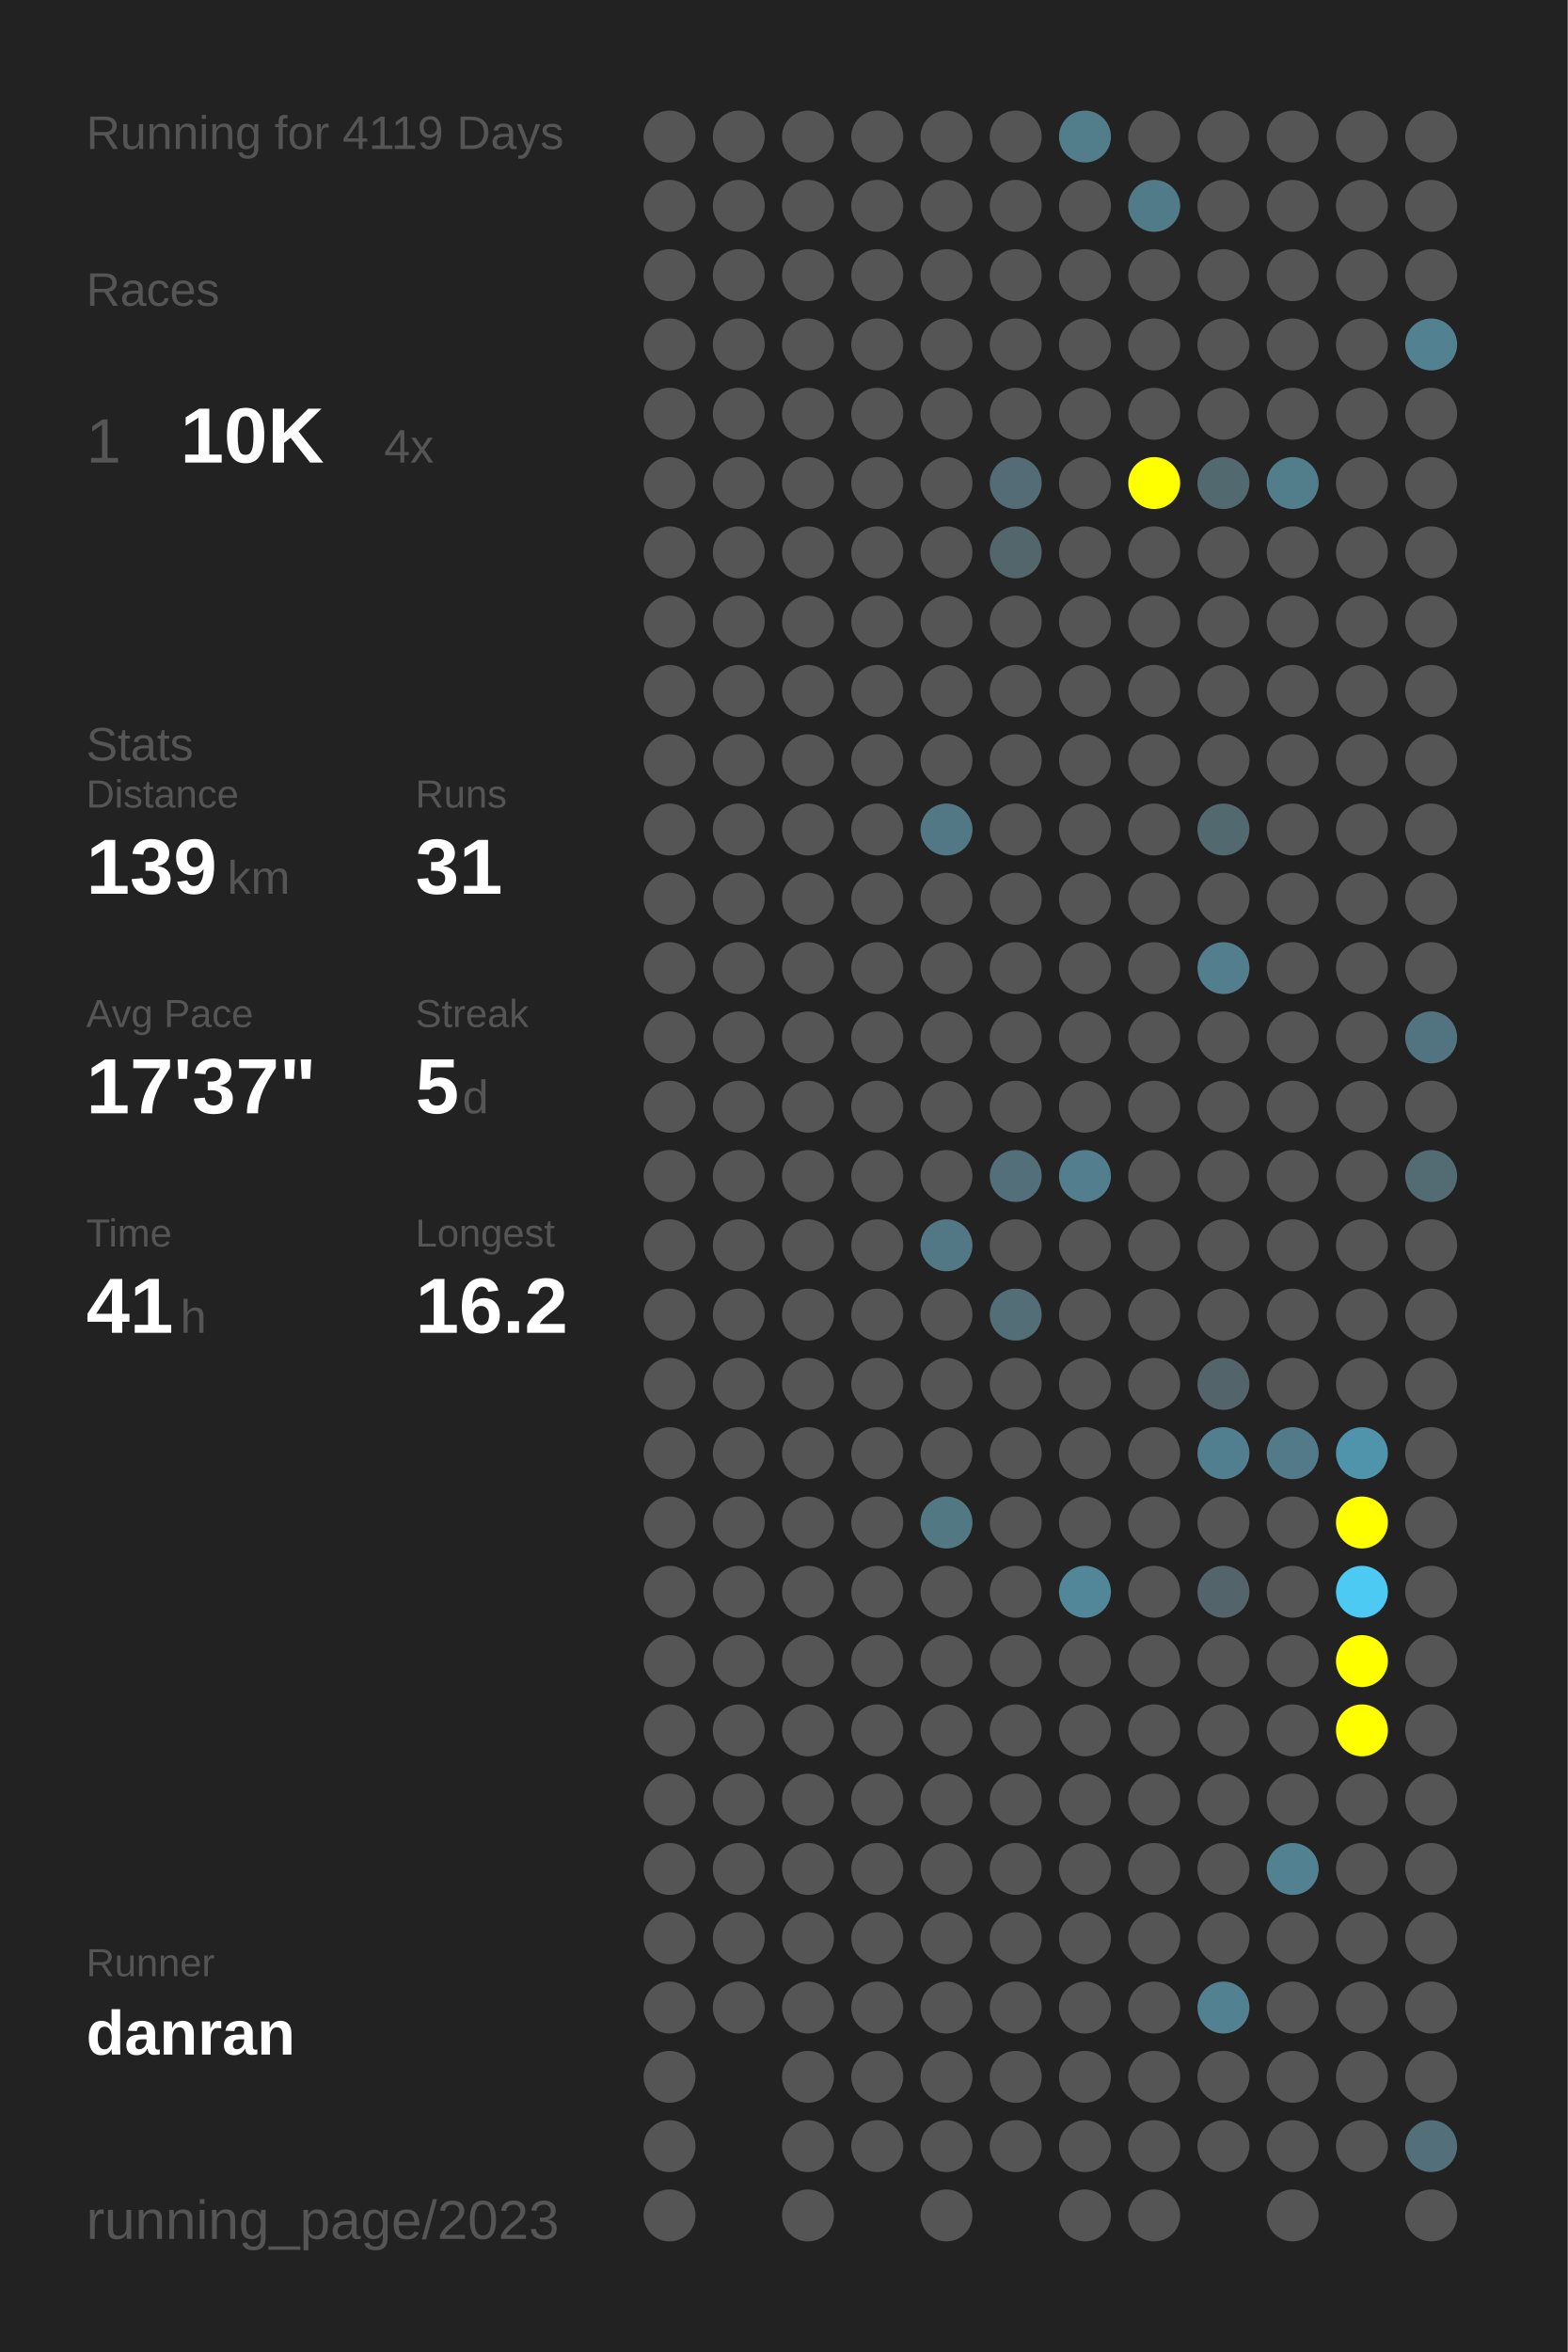
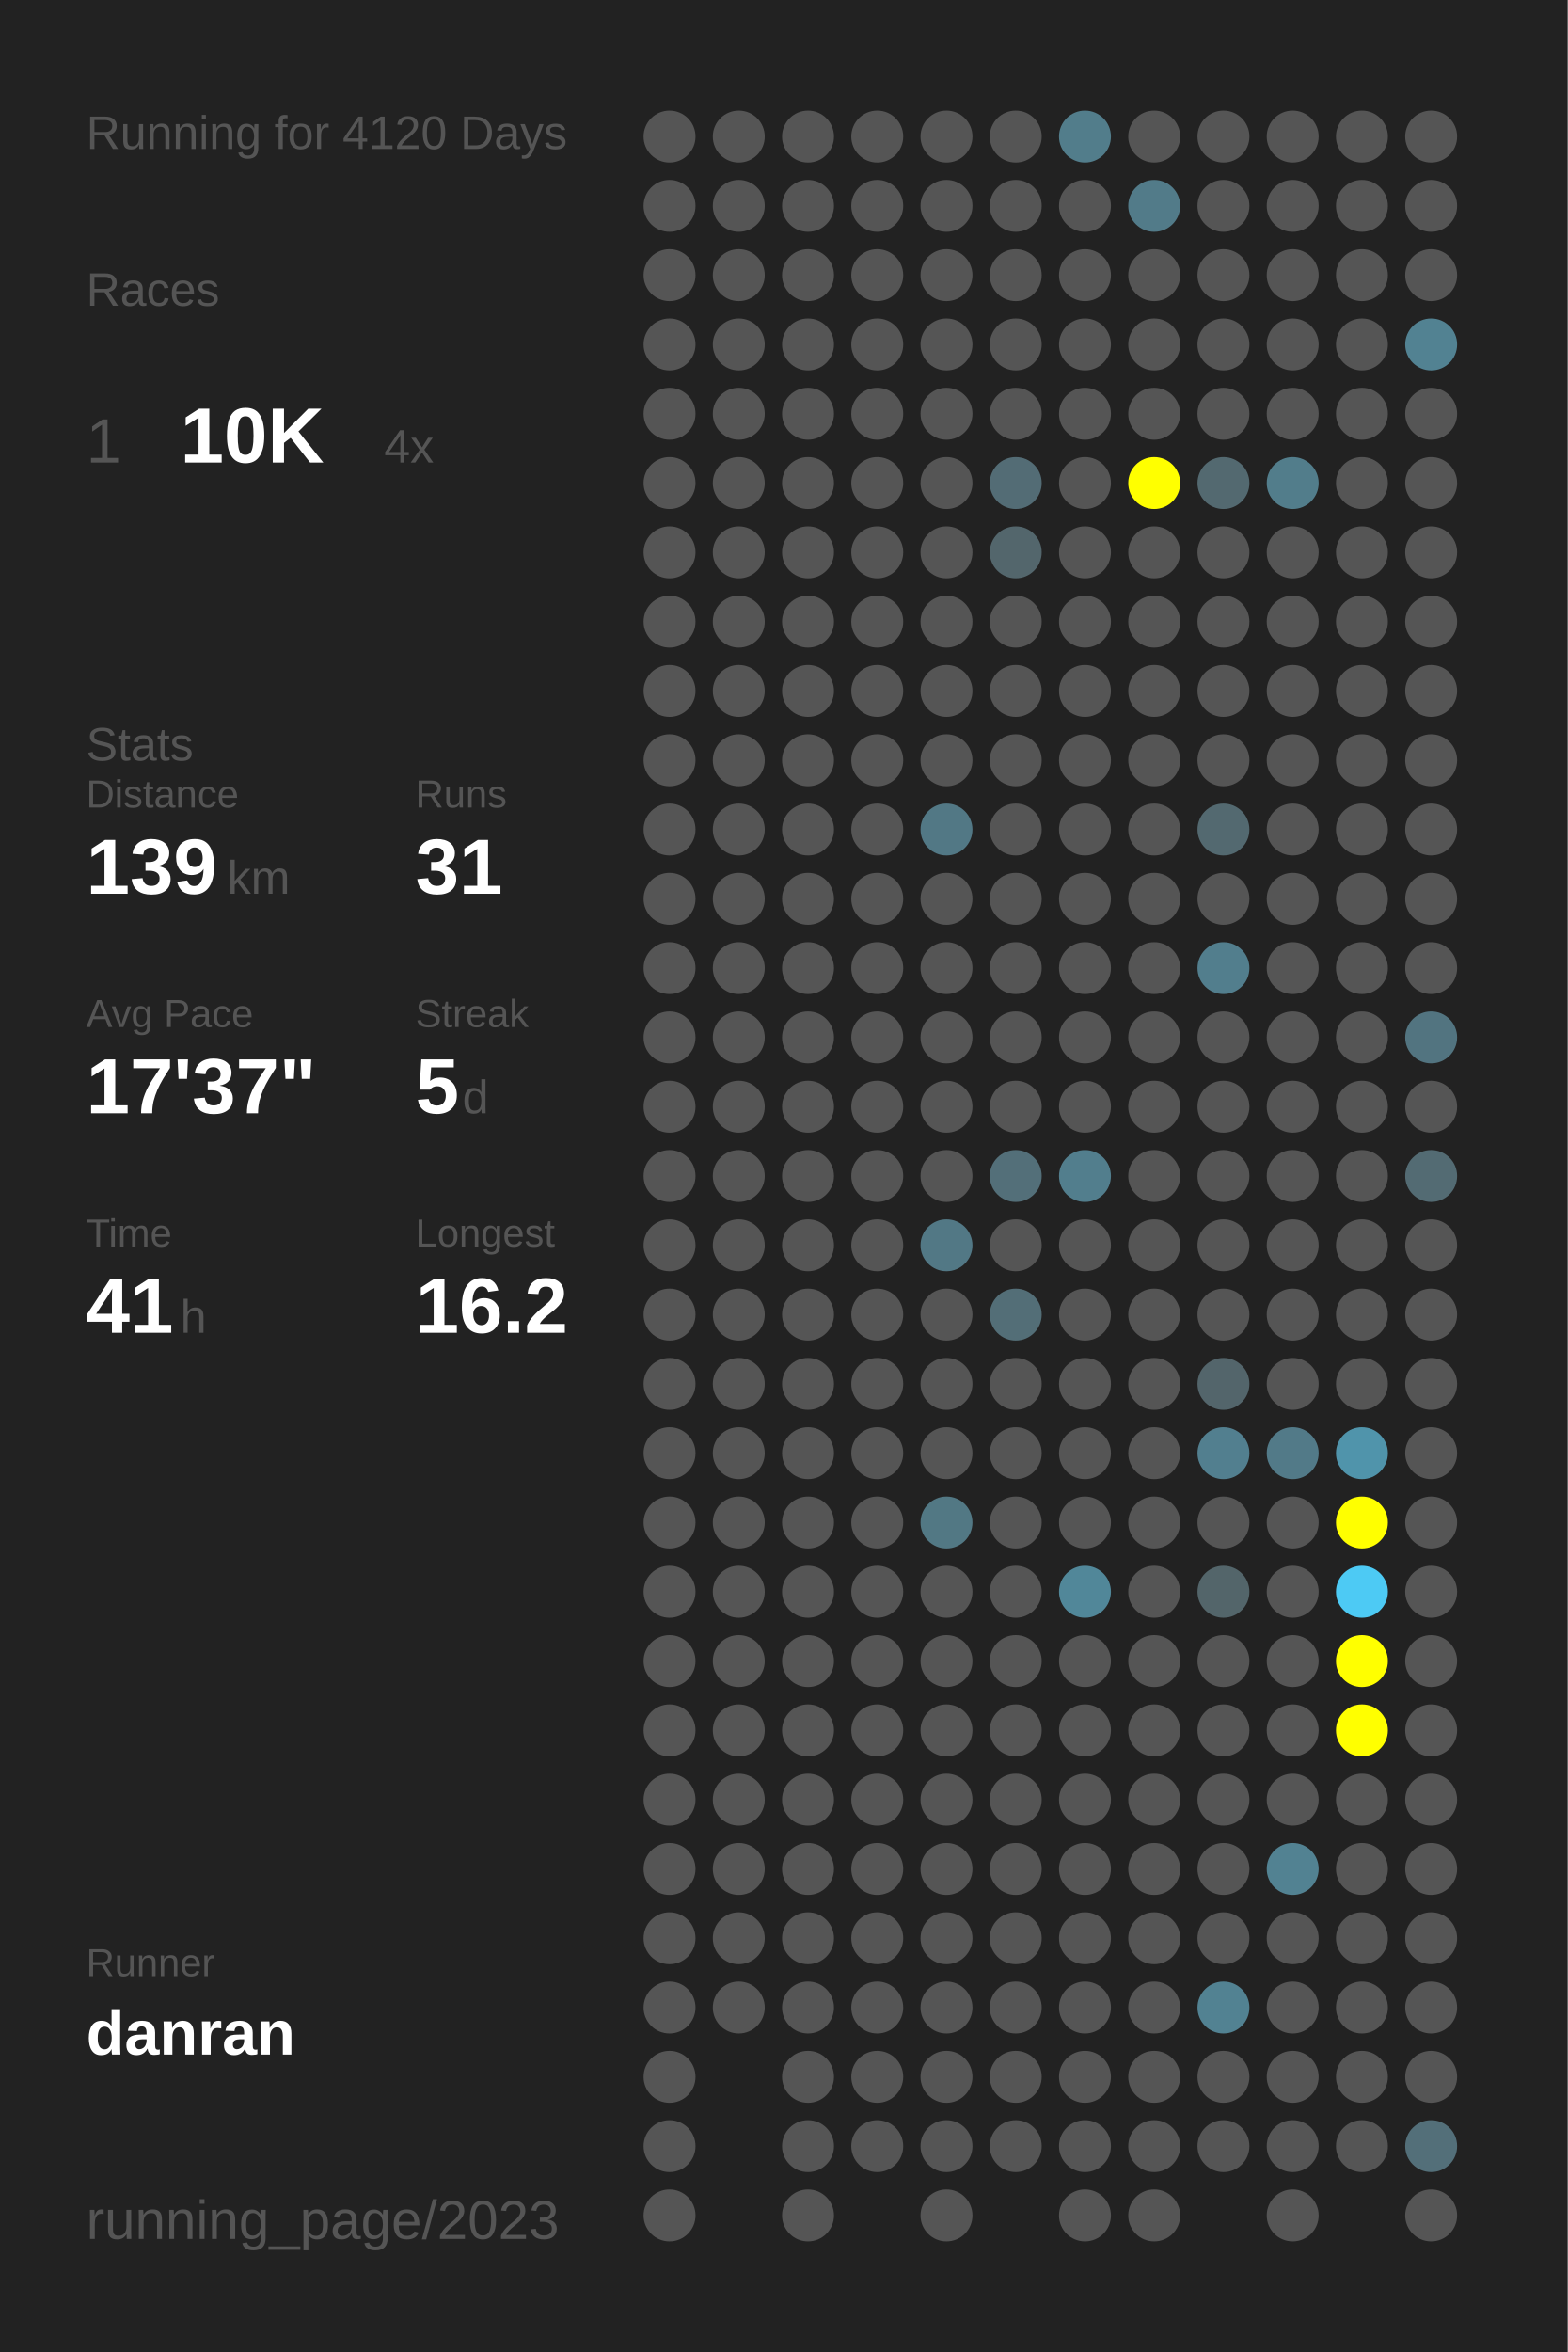
<svg xmlns="http://www.w3.org/2000/svg" baseProfile="full" height="300mm" version="1.1" viewBox="0,0,200,300" width="200mm">
  <defs />
  <rect fill="#222222" height="300" width="200" x="0" y="0" />
-   <text fill="#555555" style="font-size:6px; font-family:Arial;" x="11" y="19">Running for 4119 Days</text>
+   <text fill="#555555" style="font-size:6px; font-family:Arial;" x="11" y="19">Running for 4120 Days</text>
  <text fill="#555555" style="font-size:6px; font-family:Arial;" x="11" y="39">Races</text>
  <text fill="#555555" style="font-size:8px; font-family:Arial;" x="11" y="59">1</text>
  <text fill="#FFFFFF" style="font-size:10px; font-family:Arial; font-weight:bold;" x="23" y="59">10K</text>
  <text fill="#555555" style="font-size:6px; font-family:Arial;" x="49" y="59">4x</text>
  <text fill="#555555" style="font-size:6px; font-family:Arial;" x="11" y="97">Stats</text>
  <text fill="#555555" style="font-size:5px; font-family:Arial;" x="11" y="103">Distance</text>
  <text fill="#FFFFFF" style="font-size:10px; font-family:Arial; font-weight:bold;" x="11" y="114">139</text>
  <text fill="#555555" style="font-size:6px; font-family:Arial;" x="29" y="114">km</text>
  <text fill="#555555" style="font-size:5px; font-family:Arial;" x="53" y="103">Runs</text>
  <text fill="#FFFFFF" style="font-size:10px; font-family:Arial; font-weight:bold;" x="53" y="114">31</text>
  <text fill="#555555" style="font-size:5px; font-family:Arial;" x="11" y="131">Avg Pace</text>
  <text fill="#FFFFFF" style="font-size:10px; font-family:Arial; font-weight:bold;" x="11" y="142">17'37"</text>
  <text fill="#555555" style="font-size:5px; font-family:Arial;" x="53" y="131">Streak</text>
  <text fill="#FFFFFF" style="font-size:10px; font-family:Arial; font-weight:bold;" x="53" y="142">5</text>
  <text fill="#555555" style="font-size:6px; font-family:Arial;" x="59" y="142">d</text>
  <text fill="#555555" style="font-size:5px; font-family:Arial;" x="11" y="159">Time</text>
  <text fill="#FFFFFF" style="font-size:10px; font-family:Arial; font-weight:bold;" x="11" y="170">41</text>
  <text fill="#555555" style="font-size:6px; font-family:Arial;" x="23" y="170">h</text>
  <text fill="#555555" style="font-size:5px; font-family:Arial;" x="53" y="159">Longest</text>
  <text fill="#FFFFFF" style="font-size:10px; font-family:Arial; font-weight:bold;" x="53" y="170">16.2</text>
  <text fill="#555555" style="font-size:5px; font-family:Arial;" x="11" y="252.065">Runner</text>
  <text fill="#FFFFFF" style="font-size:8px; font-family:Arial; font-weight:bold;" x="11" y="262.065">danran</text>
  <text fill="#555555" style="font-size:7px; font-family:Arial;" x="11" y="285.581">running_page/2023</text>
  <circle cx="85.417" cy="17.419" fill="#555555" r="3.312" />
  <circle cx="85.417" cy="26.258" fill="#555555" r="3.312" />
  <circle cx="85.417" cy="35.097" fill="#555555" r="3.312" />
  <circle cx="85.417" cy="43.935" fill="#555555" r="3.312" />
  <circle cx="85.417" cy="52.774" fill="#555555" r="3.312" />
  <circle cx="85.417" cy="61.613" fill="#555555" r="3.312" />
  <circle cx="85.417" cy="70.452" fill="#555555" r="3.312" />
  <circle cx="85.417" cy="79.29" fill="#555555" r="3.312" />
  <circle cx="85.417" cy="88.129" fill="#555555" r="3.312" />
  <circle cx="85.417" cy="96.968" fill="#555555" r="3.312" />
  <circle cx="85.417" cy="105.806" fill="#555555" r="3.312" />
  <circle cx="85.417" cy="114.645" fill="#555555" r="3.312" />
  <circle cx="85.417" cy="123.484" fill="#555555" r="3.312" />
  <circle cx="85.417" cy="132.323" fill="#555555" r="3.312" />
  <circle cx="85.417" cy="141.161" fill="#555555" r="3.312" />
  <circle cx="85.417" cy="150" fill="#555555" r="3.312" />
  <circle cx="85.417" cy="158.839" fill="#555555" r="3.312" />
  <circle cx="85.417" cy="167.677" fill="#555555" r="3.312" />
  <circle cx="85.417" cy="176.516" fill="#555555" r="3.312" />
  <circle cx="85.417" cy="185.355" fill="#555555" r="3.312" />
  <circle cx="85.417" cy="194.194" fill="#555555" r="3.312" />
  <circle cx="85.417" cy="203.032" fill="#555555" r="3.312" />
  <circle cx="85.417" cy="211.871" fill="#555555" r="3.312" />
  <circle cx="85.417" cy="220.71" fill="#555555" r="3.312" />
  <circle cx="85.417" cy="229.548" fill="#555555" r="3.312" />
  <circle cx="85.417" cy="238.387" fill="#555555" r="3.312" />
  <circle cx="85.417" cy="247.226" fill="#555555" r="3.312" />
  <circle cx="85.417" cy="256.065" fill="#555555" r="3.312" />
  <circle cx="85.417" cy="264.903" fill="#555555" r="3.312" />
  <circle cx="85.417" cy="273.742" fill="#555555" r="3.312" />
  <circle cx="85.417" cy="282.581" fill="#555555" r="3.312" />
  <circle cx="94.25" cy="17.419" fill="#555555" r="3.312" />
  <circle cx="94.25" cy="26.258" fill="#555555" r="3.312" />
  <circle cx="94.25" cy="35.097" fill="#555555" r="3.312" />
  <circle cx="94.25" cy="43.935" fill="#555555" r="3.312" />
  <circle cx="94.25" cy="52.774" fill="#555555" r="3.312" />
  <circle cx="94.25" cy="61.613" fill="#555555" r="3.312" />
  <circle cx="94.25" cy="70.452" fill="#555555" r="3.312" />
  <circle cx="94.25" cy="79.29" fill="#555555" r="3.312" />
  <circle cx="94.25" cy="88.129" fill="#555555" r="3.312" />
  <circle cx="94.25" cy="96.968" fill="#555555" r="3.312" />
  <circle cx="94.25" cy="105.806" fill="#555555" r="3.312" />
  <circle cx="94.25" cy="114.645" fill="#555555" r="3.312" />
  <circle cx="94.25" cy="123.484" fill="#555555" r="3.312" />
  <circle cx="94.25" cy="132.323" fill="#555555" r="3.312" />
  <circle cx="94.25" cy="141.161" fill="#555555" r="3.312" />
  <circle cx="94.25" cy="150" fill="#555555" r="3.312" />
  <circle cx="94.25" cy="158.839" fill="#555555" r="3.312" />
  <circle cx="94.25" cy="167.677" fill="#555555" r="3.312" />
  <circle cx="94.25" cy="176.516" fill="#555555" r="3.312" />
  <circle cx="94.25" cy="185.355" fill="#555555" r="3.312" />
  <circle cx="94.25" cy="194.194" fill="#555555" r="3.312" />
  <circle cx="94.25" cy="203.032" fill="#555555" r="3.312" />
  <circle cx="94.25" cy="211.871" fill="#555555" r="3.312" />
  <circle cx="94.25" cy="220.71" fill="#555555" r="3.312" />
  <circle cx="94.25" cy="229.548" fill="#555555" r="3.312" />
  <circle cx="94.25" cy="238.387" fill="#555555" r="3.312" />
  <circle cx="94.25" cy="247.226" fill="#555555" r="3.312" />
  <circle cx="94.25" cy="256.065" fill="#555555" r="3.312" />
  <circle cx="103.083" cy="17.419" fill="#555555" r="3.312" />
  <circle cx="103.083" cy="26.258" fill="#555555" r="3.312" />
  <circle cx="103.083" cy="35.097" fill="#555555" r="3.312" />
  <circle cx="103.083" cy="43.935" fill="#555555" r="3.312" />
  <circle cx="103.083" cy="52.774" fill="#555555" r="3.312" />
  <circle cx="103.083" cy="61.613" fill="#555555" r="3.312" />
  <circle cx="103.083" cy="70.452" fill="#555555" r="3.312" />
  <circle cx="103.083" cy="79.29" fill="#555555" r="3.312" />
  <circle cx="103.083" cy="88.129" fill="#555555" r="3.312" />
  <circle cx="103.083" cy="96.968" fill="#555555" r="3.312" />
  <circle cx="103.083" cy="105.806" fill="#555555" r="3.312" />
  <circle cx="103.083" cy="114.645" fill="#555555" r="3.312" />
  <circle cx="103.083" cy="123.484" fill="#555555" r="3.312" />
  <circle cx="103.083" cy="132.323" fill="#555555" r="3.312" />
  <circle cx="103.083" cy="141.161" fill="#555555" r="3.312" />
  <circle cx="103.083" cy="150" fill="#555555" r="3.312" />
  <circle cx="103.083" cy="158.839" fill="#555555" r="3.312" />
  <circle cx="103.083" cy="167.677" fill="#555555" r="3.312" />
  <circle cx="103.083" cy="176.516" fill="#555555" r="3.312" />
  <circle cx="103.083" cy="185.355" fill="#555555" r="3.312" />
  <circle cx="103.083" cy="194.194" fill="#555555" r="3.312" />
  <circle cx="103.083" cy="203.032" fill="#555555" r="3.312" />
  <circle cx="103.083" cy="211.871" fill="#555555" r="3.312" />
  <circle cx="103.083" cy="220.71" fill="#555555" r="3.312" />
  <circle cx="103.083" cy="229.548" fill="#555555" r="3.312" />
  <circle cx="103.083" cy="238.387" fill="#555555" r="3.312" />
  <circle cx="103.083" cy="247.226" fill="#555555" r="3.312" />
  <circle cx="103.083" cy="256.065" fill="#555555" r="3.312" />
  <circle cx="103.083" cy="264.903" fill="#555555" r="3.312" />
  <circle cx="103.083" cy="273.742" fill="#555555" r="3.312" />
  <circle cx="103.083" cy="282.581" fill="#555555" r="3.312" />
  <circle cx="111.917" cy="17.419" fill="#555555" r="3.312" />
  <circle cx="111.917" cy="26.258" fill="#555555" r="3.312" />
  <circle cx="111.917" cy="35.097" fill="#555555" r="3.312" />
  <circle cx="111.917" cy="43.935" fill="#555555" r="3.312" />
  <circle cx="111.917" cy="52.774" fill="#555555" r="3.312" />
  <circle cx="111.917" cy="61.613" fill="#555555" r="3.312" />
  <circle cx="111.917" cy="70.452" fill="#555555" r="3.312" />
  <circle cx="111.917" cy="79.29" fill="#555555" r="3.312" />
  <circle cx="111.917" cy="88.129" fill="#555555" r="3.312" />
  <circle cx="111.917" cy="96.968" fill="#555555" r="3.312" />
  <circle cx="111.917" cy="105.806" fill="#555555" r="3.312" />
  <circle cx="111.917" cy="114.645" fill="#555555" r="3.312" />
  <circle cx="111.917" cy="123.484" fill="#555555" r="3.312" />
  <circle cx="111.917" cy="132.323" fill="#555555" r="3.312" />
  <circle cx="111.917" cy="141.161" fill="#555555" r="3.312" />
  <circle cx="111.917" cy="150" fill="#555555" r="3.312" />
  <circle cx="111.917" cy="158.839" fill="#555555" r="3.312" />
  <circle cx="111.917" cy="167.677" fill="#555555" r="3.312" />
  <circle cx="111.917" cy="176.516" fill="#555555" r="3.312" />
  <circle cx="111.917" cy="185.355" fill="#555555" r="3.312" />
  <circle cx="111.917" cy="194.194" fill="#555555" r="3.312" />
  <circle cx="111.917" cy="203.032" fill="#555555" r="3.312" />
  <circle cx="111.917" cy="211.871" fill="#555555" r="3.312" />
  <circle cx="111.917" cy="220.71" fill="#555555" r="3.312" />
  <circle cx="111.917" cy="229.548" fill="#555555" r="3.312" />
  <circle cx="111.917" cy="238.387" fill="#555555" r="3.312" />
  <circle cx="111.917" cy="247.226" fill="#555555" r="3.312" />
  <circle cx="111.917" cy="256.065" fill="#555555" r="3.312" />
  <circle cx="111.917" cy="264.903" fill="#555555" r="3.312" />
  <circle cx="111.917" cy="273.742" fill="#555555" r="3.312" />
  <circle cx="120.75" cy="17.419" fill="#555555" r="3.312" />
  <circle cx="120.75" cy="26.258" fill="#555555" r="3.312" />
  <circle cx="120.75" cy="35.097" fill="#555555" r="3.312" />
  <circle cx="120.75" cy="43.935" fill="#555555" r="3.312" />
  <circle cx="120.75" cy="52.774" fill="#555555" r="3.312" />
  <circle cx="120.75" cy="61.613" fill="#555555" r="3.312" />
  <circle cx="120.75" cy="70.452" fill="#555555" r="3.312" />
  <circle cx="120.75" cy="79.29" fill="#555555" r="3.312" />
  <circle cx="120.75" cy="88.129" fill="#555555" r="3.312" />
  <circle cx="120.75" cy="96.968" fill="#555555" r="3.312" />
  <circle cx="120.75" cy="105.806" fill="#527885" r="3.312" />
  <circle cx="120.75" cy="114.645" fill="#555555" r="3.312" />
  <circle cx="120.75" cy="123.484" fill="#555555" r="3.312" />
  <circle cx="120.75" cy="132.323" fill="#555555" r="3.312" />
  <circle cx="120.75" cy="141.161" fill="#555555" r="3.312" />
  <circle cx="120.75" cy="150" fill="#555555" r="3.312" />
  <circle cx="120.75" cy="158.839" fill="#527885" r="3.312" />
  <circle cx="120.75" cy="167.677" fill="#555555" r="3.312" />
  <circle cx="120.75" cy="176.516" fill="#555555" r="3.312" />
  <circle cx="120.75" cy="185.355" fill="#555555" r="3.312" />
  <circle cx="120.75" cy="194.194" fill="#527884" r="3.312" />
  <circle cx="120.75" cy="203.032" fill="#555555" r="3.312" />
  <circle cx="120.75" cy="211.871" fill="#555555" r="3.312" />
  <circle cx="120.75" cy="220.71" fill="#555555" r="3.312" />
  <circle cx="120.75" cy="229.548" fill="#555555" r="3.312" />
  <circle cx="120.75" cy="238.387" fill="#555555" r="3.312" />
  <circle cx="120.75" cy="247.226" fill="#555555" r="3.312" />
  <circle cx="120.75" cy="256.065" fill="#555555" r="3.312" />
  <circle cx="120.75" cy="264.903" fill="#555555" r="3.312" />
  <circle cx="120.75" cy="273.742" fill="#555555" r="3.312" />
  <circle cx="120.75" cy="282.581" fill="#555555" r="3.312" />
  <circle cx="129.583" cy="17.419" fill="#555555" r="3.312" />
  <circle cx="129.583" cy="26.258" fill="#555555" r="3.312" />
  <circle cx="129.583" cy="35.097" fill="#555555" r="3.312" />
  <circle cx="129.583" cy="43.935" fill="#555555" r="3.312" />
  <circle cx="129.583" cy="52.774" fill="#555555" r="3.312" />
  <circle cx="129.583" cy="61.613" fill="#536c75" r="3.312" />
  <circle cx="129.583" cy="70.452" fill="#53666c" r="3.312" />
  <circle cx="129.583" cy="79.29" fill="#555555" r="3.312" />
  <circle cx="129.583" cy="88.129" fill="#555555" r="3.312" />
  <circle cx="129.583" cy="96.968" fill="#555555" r="3.312" />
  <circle cx="129.583" cy="105.806" fill="#555555" r="3.312" />
  <circle cx="129.583" cy="114.645" fill="#555555" r="3.312" />
  <circle cx="129.583" cy="123.484" fill="#555555" r="3.312" />
  <circle cx="129.583" cy="132.323" fill="#555555" r="3.312" />
  <circle cx="129.583" cy="141.161" fill="#555555" r="3.312" />
  <circle cx="129.583" cy="150" fill="#536f79" r="3.312" />
  <circle cx="129.583" cy="158.839" fill="#555555" r="3.312" />
  <circle cx="129.583" cy="167.677" fill="#536e77" r="3.312" />
  <circle cx="129.583" cy="176.516" fill="#555555" r="3.312" />
  <circle cx="129.583" cy="185.355" fill="#555555" r="3.312" />
  <circle cx="129.583" cy="194.194" fill="#555555" r="3.312" />
  <circle cx="129.583" cy="203.032" fill="#555555" r="3.312" />
  <circle cx="129.583" cy="211.871" fill="#555555" r="3.312" />
  <circle cx="129.583" cy="220.71" fill="#555555" r="3.312" />
  <circle cx="129.583" cy="229.548" fill="#555555" r="3.312" />
  <circle cx="129.583" cy="238.387" fill="#555555" r="3.312" />
  <circle cx="129.583" cy="247.226" fill="#555555" r="3.312" />
  <circle cx="129.583" cy="256.065" fill="#555555" r="3.312" />
  <circle cx="129.583" cy="264.903" fill="#555555" r="3.312" />
  <circle cx="129.583" cy="273.742" fill="#555555" r="3.312" />
  <circle cx="138.417" cy="17.419" fill="#527d8b" r="3.312" />
  <circle cx="138.417" cy="26.258" fill="#555555" r="3.312" />
  <circle cx="138.417" cy="35.097" fill="#555555" r="3.312" />
  <circle cx="138.417" cy="43.935" fill="#555555" r="3.312" />
  <circle cx="138.417" cy="52.774" fill="#555555" r="3.312" />
  <circle cx="138.417" cy="61.613" fill="#555555" r="3.312" />
  <circle cx="138.417" cy="70.452" fill="#555555" r="3.312" />
  <circle cx="138.417" cy="79.29" fill="#555555" r="3.312" />
  <circle cx="138.417" cy="88.129" fill="#555555" r="3.312" />
  <circle cx="138.417" cy="96.968" fill="#555555" r="3.312" />
  <circle cx="138.417" cy="105.806" fill="#555555" r="3.312" />
  <circle cx="138.417" cy="114.645" fill="#555555" r="3.312" />
  <circle cx="138.417" cy="123.484" fill="#555555" r="3.312" />
  <circle cx="138.417" cy="132.323" fill="#555555" r="3.312" />
  <circle cx="138.417" cy="141.161" fill="#555555" r="3.312" />
  <circle cx="138.417" cy="150" fill="#527e8d" r="3.312" />
  <circle cx="138.417" cy="158.839" fill="#555555" r="3.312" />
  <circle cx="138.417" cy="167.677" fill="#555555" r="3.312" />
  <circle cx="138.417" cy="176.516" fill="#555555" r="3.312" />
  <circle cx="138.417" cy="185.355" fill="#555555" r="3.312" />
  <circle cx="138.417" cy="194.194" fill="#555555" r="3.312" />
  <circle cx="138.417" cy="203.032" fill="#518799" r="3.312" />
  <circle cx="138.417" cy="211.871" fill="#555555" r="3.312" />
  <circle cx="138.417" cy="220.71" fill="#555555" r="3.312" />
  <circle cx="138.417" cy="229.548" fill="#555555" r="3.312" />
  <circle cx="138.417" cy="238.387" fill="#555555" r="3.312" />
  <circle cx="138.417" cy="247.226" fill="#555555" r="3.312" />
  <circle cx="138.417" cy="256.065" fill="#555555" r="3.312" />
  <circle cx="138.417" cy="264.903" fill="#555555" r="3.312" />
  <circle cx="138.417" cy="273.742" fill="#555555" r="3.312" />
  <circle cx="138.417" cy="282.581" fill="#555555" r="3.312" />
  <circle cx="147.25" cy="17.419" fill="#555555" r="3.312" />
  <circle cx="147.25" cy="26.258" fill="#527b89" r="3.312" />
  <circle cx="147.25" cy="35.097" fill="#555555" r="3.312" />
  <circle cx="147.25" cy="43.935" fill="#555555" r="3.312" />
  <circle cx="147.25" cy="52.774" fill="#555555" r="3.312" />
  <circle cx="147.25" cy="61.613" fill="#FFFF00" r="3.312" />
  <circle cx="147.25" cy="70.452" fill="#555555" r="3.312" />
  <circle cx="147.25" cy="79.29" fill="#555555" r="3.312" />
  <circle cx="147.25" cy="88.129" fill="#555555" r="3.312" />
  <circle cx="147.25" cy="96.968" fill="#555555" r="3.312" />
  <circle cx="147.25" cy="105.806" fill="#555555" r="3.312" />
  <circle cx="147.25" cy="114.645" fill="#555555" r="3.312" />
  <circle cx="147.25" cy="123.484" fill="#555555" r="3.312" />
  <circle cx="147.25" cy="132.323" fill="#555555" r="3.312" />
  <circle cx="147.25" cy="141.161" fill="#555555" r="3.312" />
  <circle cx="147.25" cy="150" fill="#555555" r="3.312" />
  <circle cx="147.25" cy="158.839" fill="#555555" r="3.312" />
  <circle cx="147.25" cy="167.677" fill="#555555" r="3.312" />
  <circle cx="147.25" cy="176.516" fill="#555555" r="3.312" />
  <circle cx="147.25" cy="185.355" fill="#555555" r="3.312" />
  <circle cx="147.25" cy="194.194" fill="#555555" r="3.312" />
  <circle cx="147.25" cy="203.032" fill="#555555" r="3.312" />
  <circle cx="147.25" cy="211.871" fill="#555555" r="3.312" />
  <circle cx="147.25" cy="220.71" fill="#555555" r="3.312" />
  <circle cx="147.25" cy="229.548" fill="#555555" r="3.312" />
  <circle cx="147.25" cy="238.387" fill="#555555" r="3.312" />
  <circle cx="147.25" cy="247.226" fill="#555555" r="3.312" />
  <circle cx="147.25" cy="256.065" fill="#555555" r="3.312" />
  <circle cx="147.25" cy="264.903" fill="#555555" r="3.312" />
  <circle cx="147.25" cy="273.742" fill="#555555" r="3.312" />
  <circle cx="147.25" cy="282.581" fill="#555555" r="3.312" />
  <circle cx="156.083" cy="17.419" fill="#555555" r="3.312" />
  <circle cx="156.083" cy="26.258" fill="#555555" r="3.312" />
  <circle cx="156.083" cy="35.097" fill="#555555" r="3.312" />
  <circle cx="156.083" cy="43.935" fill="#555555" r="3.312" />
  <circle cx="156.083" cy="52.774" fill="#555555" r="3.312" />
  <circle cx="156.083" cy="61.613" fill="#536970" r="3.312" />
  <circle cx="156.083" cy="70.452" fill="#555555" r="3.312" />
  <circle cx="156.083" cy="79.29" fill="#555555" r="3.312" />
  <circle cx="156.083" cy="88.129" fill="#555555" r="3.312" />
  <circle cx="156.083" cy="96.968" fill="#555555" r="3.312" />
  <circle cx="156.083" cy="105.806" fill="#536970" r="3.312" />
  <circle cx="156.083" cy="114.645" fill="#555555" r="3.312" />
  <circle cx="156.083" cy="123.484" fill="#527e8d" r="3.312" />
  <circle cx="156.083" cy="132.323" fill="#555555" r="3.312" />
  <circle cx="156.083" cy="141.161" fill="#555555" r="3.312" />
  <circle cx="156.083" cy="150" fill="#555555" r="3.312" />
  <circle cx="156.083" cy="158.839" fill="#555555" r="3.312" />
  <circle cx="156.083" cy="167.677" fill="#555555" r="3.312" />
  <circle cx="156.083" cy="176.516" fill="#53656b" r="3.312" />
  <circle cx="156.083" cy="185.355" fill="#527f8f" r="3.312" />
  <circle cx="156.083" cy="194.194" fill="#555555" r="3.312" />
  <circle cx="156.083" cy="203.032" fill="#53656a" r="3.312" />
  <circle cx="156.083" cy="211.871" fill="#555555" r="3.312" />
  <circle cx="156.083" cy="220.71" fill="#555555" r="3.312" />
  <circle cx="156.083" cy="229.548" fill="#555555" r="3.312" />
  <circle cx="156.083" cy="238.387" fill="#555555" r="3.312" />
  <circle cx="156.083" cy="247.226" fill="#555555" r="3.312" />
  <circle cx="156.083" cy="256.065" fill="#528292" r="3.312" />
  <circle cx="156.083" cy="264.903" fill="#555555" r="3.312" />
  <circle cx="156.083" cy="273.742" fill="#555555" r="3.312" />
  <circle cx="164.917" cy="17.419" fill="#555555" r="3.312" />
  <circle cx="164.917" cy="26.258" fill="#555555" r="3.312" />
  <circle cx="164.917" cy="35.097" fill="#555555" r="3.312" />
  <circle cx="164.917" cy="43.935" fill="#555555" r="3.312" />
  <circle cx="164.917" cy="52.774" fill="#555555" r="3.312" />
  <circle cx="164.917" cy="61.613" fill="#527d8b" r="3.312" />
  <circle cx="164.917" cy="70.452" fill="#555555" r="3.312" />
  <circle cx="164.917" cy="79.29" fill="#555555" r="3.312" />
  <circle cx="164.917" cy="88.129" fill="#555555" r="3.312" />
  <circle cx="164.917" cy="96.968" fill="#555555" r="3.312" />
  <circle cx="164.917" cy="105.806" fill="#555555" r="3.312" />
  <circle cx="164.917" cy="114.645" fill="#555555" r="3.312" />
  <circle cx="164.917" cy="123.484" fill="#555555" r="3.312" />
  <circle cx="164.917" cy="132.323" fill="#555555" r="3.312" />
  <circle cx="164.917" cy="141.161" fill="#555555" r="3.312" />
  <circle cx="164.917" cy="150" fill="#555555" r="3.312" />
  <circle cx="164.917" cy="158.839" fill="#555555" r="3.312" />
  <circle cx="164.917" cy="167.677" fill="#555555" r="3.312" />
  <circle cx="164.917" cy="176.516" fill="#555555" r="3.312" />
  <circle cx="164.917" cy="185.355" fill="#527a88" r="3.312" />
  <circle cx="164.917" cy="194.194" fill="#555555" r="3.312" />
  <circle cx="164.917" cy="203.032" fill="#555555" r="3.312" />
  <circle cx="164.917" cy="211.871" fill="#555555" r="3.312" />
  <circle cx="164.917" cy="220.71" fill="#555555" r="3.312" />
  <circle cx="164.917" cy="229.548" fill="#555555" r="3.312" />
  <circle cx="164.917" cy="238.387" fill="#528292" r="3.312" />
  <circle cx="164.917" cy="247.226" fill="#555555" r="3.312" />
  <circle cx="164.917" cy="256.065" fill="#555555" r="3.312" />
  <circle cx="164.917" cy="264.903" fill="#555555" r="3.312" />
  <circle cx="164.917" cy="273.742" fill="#555555" r="3.312" />
  <circle cx="164.917" cy="282.581" fill="#555555" r="3.312" />
  <circle cx="173.75" cy="17.419" fill="#555555" r="3.312" />
  <circle cx="173.75" cy="26.258" fill="#555555" r="3.312" />
  <circle cx="173.75" cy="35.097" fill="#555555" r="3.312" />
  <circle cx="173.75" cy="43.935" fill="#555555" r="3.312" />
  <circle cx="173.75" cy="52.774" fill="#555555" r="3.312" />
  <circle cx="173.75" cy="61.613" fill="#555555" r="3.312" />
  <circle cx="173.75" cy="70.452" fill="#555555" r="3.312" />
  <circle cx="173.75" cy="79.29" fill="#555555" r="3.312" />
  <circle cx="173.75" cy="88.129" fill="#555555" r="3.312" />
  <circle cx="173.75" cy="96.968" fill="#555555" r="3.312" />
  <circle cx="173.75" cy="105.806" fill="#555555" r="3.312" />
  <circle cx="173.75" cy="114.645" fill="#555555" r="3.312" />
  <circle cx="173.75" cy="123.484" fill="#555555" r="3.312" />
  <circle cx="173.75" cy="132.323" fill="#555555" r="3.312" />
  <circle cx="173.75" cy="141.161" fill="#555555" r="3.312" />
  <circle cx="173.75" cy="150" fill="#555555" r="3.312" />
  <circle cx="173.75" cy="158.839" fill="#555555" r="3.312" />
  <circle cx="173.75" cy="167.677" fill="#555555" r="3.312" />
  <circle cx="173.75" cy="176.516" fill="#555555" r="3.312" />
  <circle cx="173.75" cy="185.355" fill="#5094ab" r="3.312" />
  <circle cx="173.75" cy="194.194" fill="#FFFF00" r="3.312" />
  <circle cx="173.75" cy="203.032" fill="#4dcaf4" r="3.312" />
  <circle cx="173.75" cy="211.871" fill="#FFFF00" r="3.312" />
  <circle cx="173.75" cy="220.71" fill="#FFFF00" r="3.312" />
  <circle cx="173.75" cy="229.548" fill="#555555" r="3.312" />
  <circle cx="173.75" cy="238.387" fill="#555555" r="3.312" />
  <circle cx="173.75" cy="247.226" fill="#555555" r="3.312" />
  <circle cx="173.75" cy="256.065" fill="#555555" r="3.312" />
  <circle cx="173.75" cy="264.903" fill="#555555" r="3.312" />
  <circle cx="173.75" cy="273.742" fill="#555555" r="3.312" />
  <circle cx="182.583" cy="17.419" fill="#555555" r="3.312" />
  <circle cx="182.583" cy="26.258" fill="#555555" r="3.312" />
  <circle cx="182.583" cy="35.097" fill="#555555" r="3.312" />
  <circle cx="182.583" cy="43.935" fill="#528292" r="3.312" />
  <circle cx="182.583" cy="52.774" fill="#555555" r="3.312" />
  <circle cx="182.583" cy="61.613" fill="#555555" r="3.312" />
  <circle cx="182.583" cy="70.452" fill="#555555" r="3.312" />
  <circle cx="182.583" cy="79.29" fill="#555555" r="3.312" />
  <circle cx="182.583" cy="88.129" fill="#555555" r="3.312" />
  <circle cx="182.583" cy="96.968" fill="#555555" r="3.312" />
  <circle cx="182.583" cy="105.806" fill="#555555" r="3.312" />
  <circle cx="182.583" cy="114.645" fill="#555555" r="3.312" />
  <circle cx="182.583" cy="123.484" fill="#555555" r="3.312" />
  <circle cx="182.583" cy="132.323" fill="#527480" r="3.312" />
  <circle cx="182.583" cy="141.161" fill="#555555" r="3.312" />
  <circle cx="182.583" cy="150" fill="#536b73" r="3.312" />
  <circle cx="182.583" cy="158.839" fill="#555555" r="3.312" />
  <circle cx="182.583" cy="167.677" fill="#555555" r="3.312" />
  <circle cx="182.583" cy="176.516" fill="#555555" r="3.312" />
  <circle cx="182.583" cy="185.355" fill="#555555" r="3.312" />
  <circle cx="182.583" cy="194.194" fill="#555555" r="3.312" />
  <circle cx="182.583" cy="203.032" fill="#555555" r="3.312" />
  <circle cx="182.583" cy="211.871" fill="#555555" r="3.312" />
  <circle cx="182.583" cy="220.71" fill="#555555" r="3.312" />
  <circle cx="182.583" cy="229.548" fill="#555555" r="3.312" />
  <circle cx="182.583" cy="238.387" fill="#555555" r="3.312" />
  <circle cx="182.583" cy="247.226" fill="#555555" r="3.312" />
  <circle cx="182.583" cy="256.065" fill="#555555" r="3.312" />
  <circle cx="182.583" cy="264.903" fill="#555555" r="3.312" />
  <circle cx="182.583" cy="273.742" fill="#536f79" r="3.312" />
  <circle cx="182.583" cy="282.581" fill="#555555" r="3.312" />
</svg>
